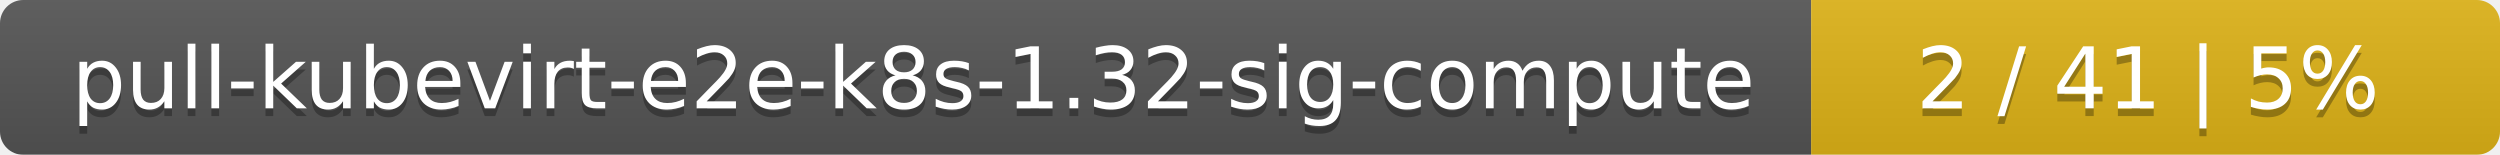
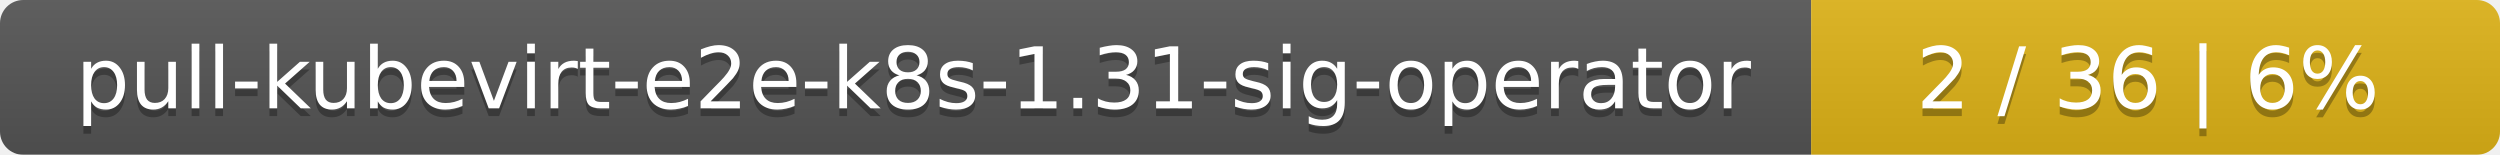
<svg xmlns="http://www.w3.org/2000/svg" width="323" height="20">
  <linearGradient id="smooth" x2="0" y2="100%">
    <stop offset="0" stop-color="#bbb" stop-opacity=".1" />
    <stop offset="1" stop-opacity=".1" />
  </linearGradient>
  <mask id="round">
    <rect width="323" height="20" rx="3" fill="#fff" />
  </mask>
  <g mask="url(#round)">
    <rect width="234" height="20" fill="#555" />
    <rect x="234" width="89" height="20" fill="#dfb317" />
    <rect width="323" height="20" fill="url(#smooth)" />
  </g>
  <g fill="#fff" text-anchor="middle" font-family="DejaVu Sans,Verdana,Geneva,sans-serif" font-size="11">
-     <text x="118" y="15" fill="#010101" fill-opacity=".3">pull-kubevirt-e2e-k8s-1.32-sig-compute</text>
-     <text x="118" y="14">pull-kubevirt-e2e-k8s-1.32-sig-compute</text>
-     <text x="277.5" y="15" fill="#010101" fill-opacity=".3">2 / 41    |    5%</text>
-     <text x="277.5" y="14">2 / 41    |    5%</text>
+     <text x="118" y="15" fill="#010101" fill-opacity=".3">pull-kubevirt-e2e-k8s-1.31-sig-operator</text>
+     <text x="118" y="14">pull-kubevirt-e2e-k8s-1.31-sig-operator</text>
+     <text x="277.5" y="15" fill="#010101" fill-opacity=".3">2 / 36    |    6%</text>
+     <text x="277.5" y="14">2 / 36    |    6%</text>
  </g>
</svg>
